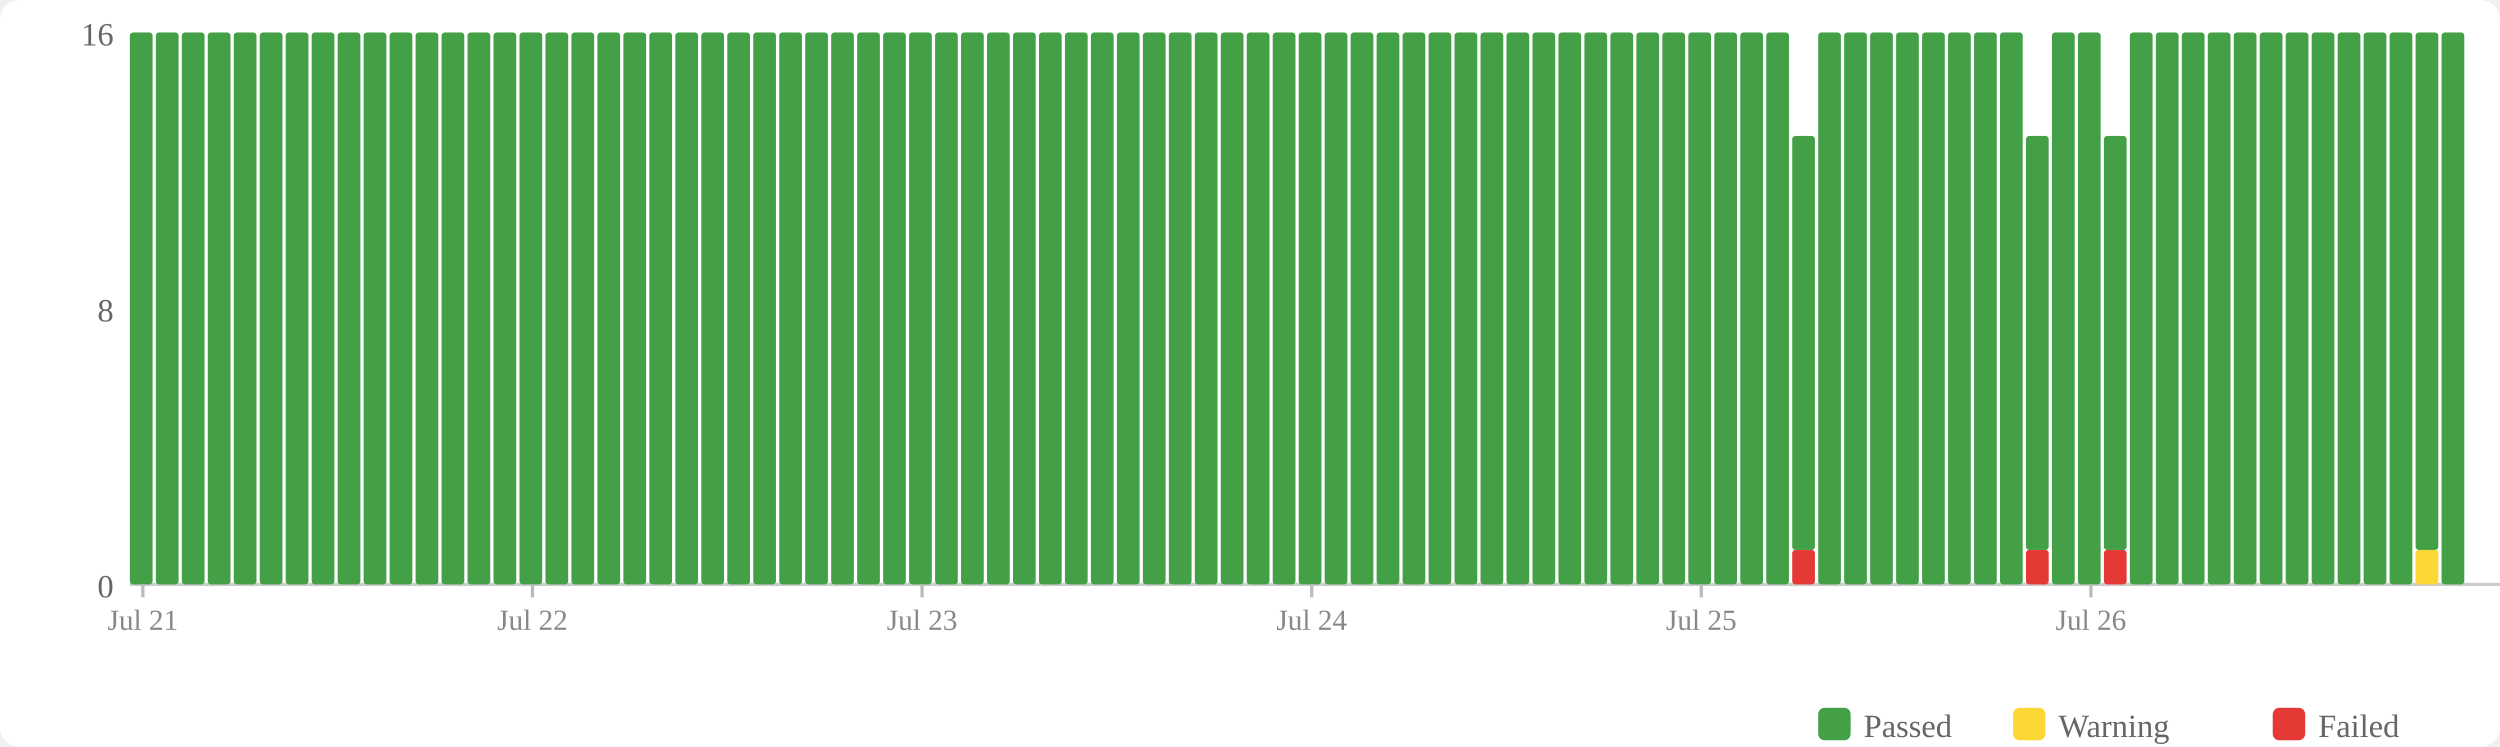
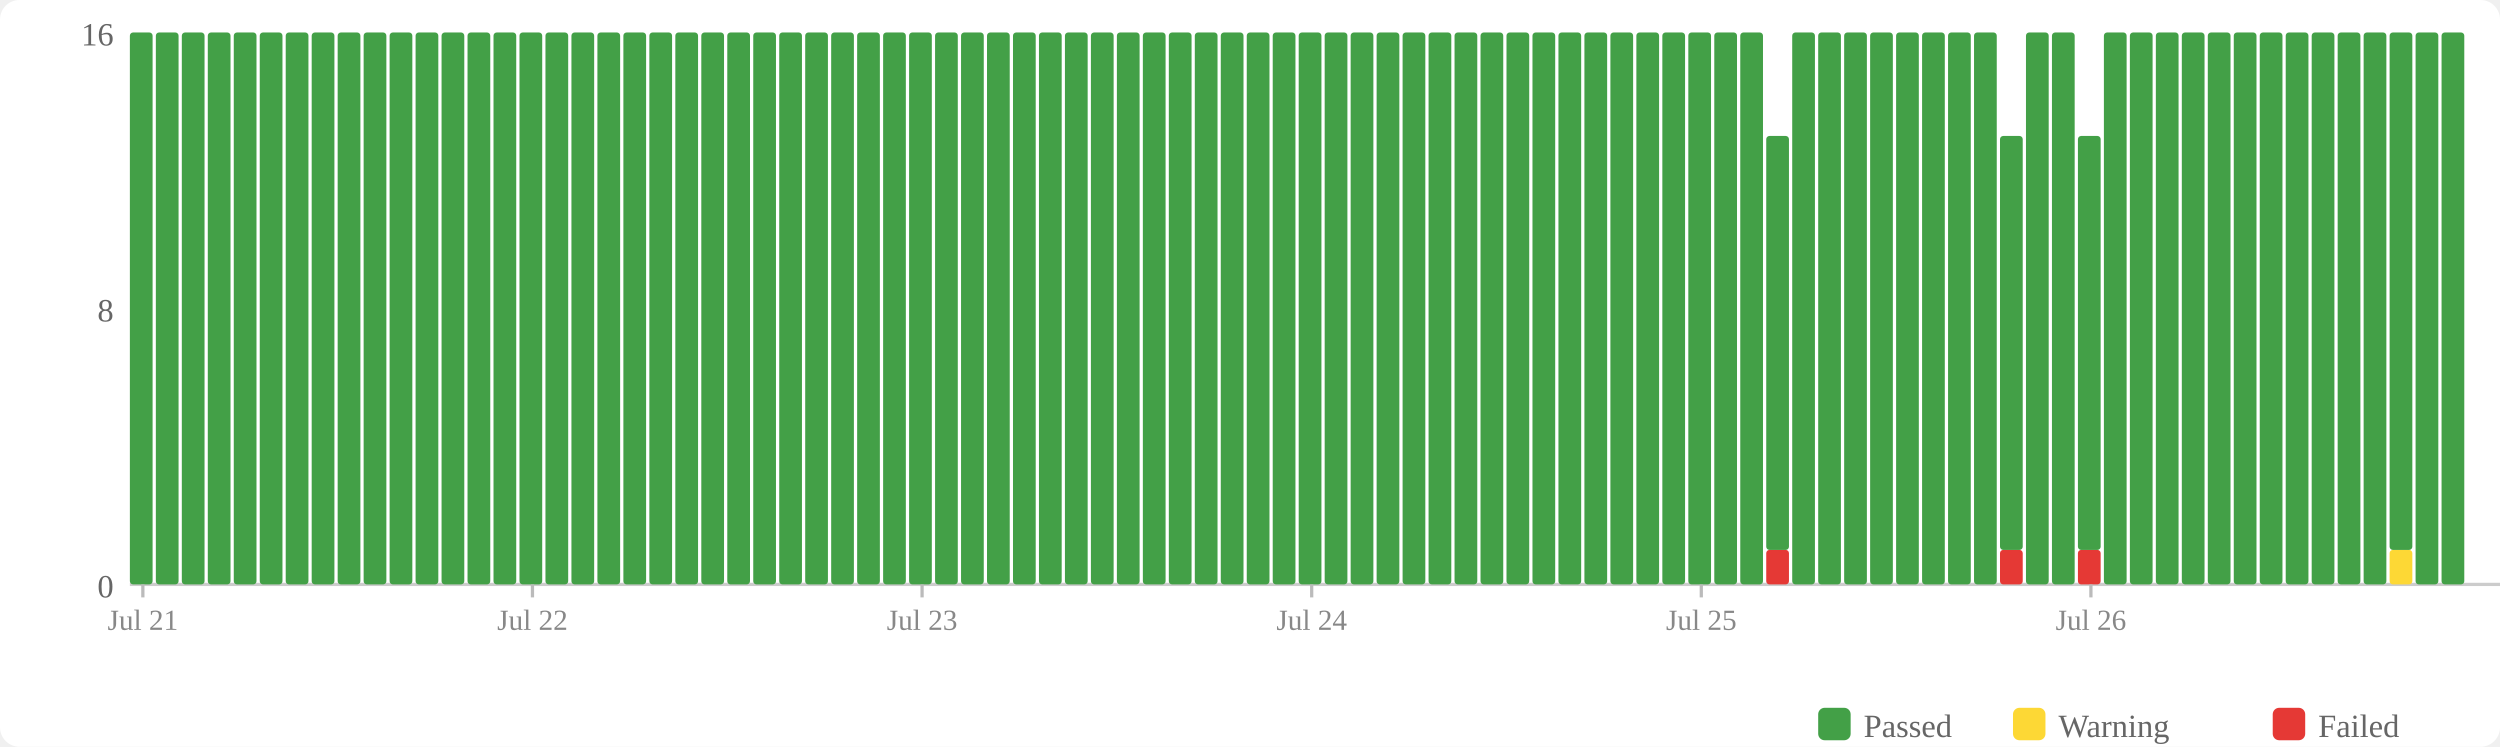
<svg xmlns="http://www.w3.org/2000/svg" width="770" height="230" viewBox="0 0 770 230">
  <rect width="770" height="230" fill="#fff" rx="6" />
  <rect x="560" y="218" width="10" height="10" fill="#43a047" rx="2" />
  <text x="574" y="227" font-size="10" fill="#666">Passed</text>
  <rect x="620" y="218" width="10" height="10" fill="#fdd835" rx="2" />
  <text x="634" y="227" font-size="10" fill="#666">Warning</text>
  <rect x="700" y="218" width="10" height="10" fill="#e53935" rx="2" />
  <text x="714" y="227" font-size="10" fill="#666">Failed</text>
  <text x="35" y="184" text-anchor="end" font-size="10" fill="#666">0</text>
  <text x="35" y="99" text-anchor="end" font-size="10" fill="#666">8</text>
  <text x="35" y="14" text-anchor="end" font-size="10" fill="#666">16</text>
  <line x1="40" y1="180" x2="770" y2="180" stroke="#ccc" stroke-width="1" />
  <rect x="40" y="10" width="7" height="170" fill="#43a047" rx="1" />
  <rect x="48" y="10" width="7" height="170" fill="#43a047" rx="1" />
  <rect x="56" y="10" width="7" height="170" fill="#43a047" rx="1" />
  <rect x="64" y="10" width="7" height="170" fill="#43a047" rx="1" />
  <rect x="72" y="10" width="7" height="170" fill="#43a047" rx="1" />
  <rect x="80" y="10" width="7" height="170" fill="#43a047" rx="1" />
  <rect x="88" y="10" width="7" height="170" fill="#43a047" rx="1" />
  <rect x="96" y="10" width="7" height="170" fill="#43a047" rx="1" />
  <rect x="104" y="10" width="7" height="170" fill="#43a047" rx="1" />
  <rect x="112" y="10" width="7" height="170" fill="#43a047" rx="1" />
  <rect x="120" y="10" width="7" height="170" fill="#43a047" rx="1" />
  <rect x="128" y="10" width="7" height="170" fill="#43a047" rx="1" />
  <rect x="136" y="10" width="7" height="170" fill="#43a047" rx="1" />
  <rect x="144" y="10" width="7" height="170" fill="#43a047" rx="1" />
  <rect x="152" y="10" width="7" height="170" fill="#43a047" rx="1" />
  <rect x="160" y="10" width="7" height="170" fill="#43a047" rx="1" />
  <rect x="168" y="10" width="7" height="170" fill="#43a047" rx="1" />
  <rect x="176" y="10" width="7" height="170" fill="#43a047" rx="1" />
  <rect x="184" y="10" width="7" height="170" fill="#43a047" rx="1" />
  <rect x="192" y="10" width="7" height="170" fill="#43a047" rx="1" />
  <rect x="200" y="10" width="7" height="170" fill="#43a047" rx="1" />
  <rect x="208" y="10" width="7" height="170" fill="#43a047" rx="1" />
  <rect x="216" y="10" width="7" height="170" fill="#43a047" rx="1" />
  <rect x="224" y="10" width="7" height="170" fill="#43a047" rx="1" />
  <rect x="232" y="10" width="7" height="170" fill="#43a047" rx="1" />
  <rect x="240" y="10" width="7" height="170" fill="#43a047" rx="1" />
  <rect x="248" y="10" width="7" height="170" fill="#43a047" rx="1" />
  <rect x="256" y="10" width="7" height="170" fill="#43a047" rx="1" />
  <rect x="264" y="10" width="7" height="170" fill="#43a047" rx="1" />
  <rect x="272" y="10" width="7" height="170" fill="#43a047" rx="1" />
  <rect x="280" y="10" width="7" height="170" fill="#43a047" rx="1" />
  <rect x="288" y="10" width="7" height="170" fill="#43a047" rx="1" />
  <rect x="296" y="10" width="7" height="170" fill="#43a047" rx="1" />
  <rect x="304" y="10" width="7" height="170" fill="#43a047" rx="1" />
  <rect x="312" y="10" width="7" height="170" fill="#43a047" rx="1" />
  <rect x="320" y="10" width="7" height="170" fill="#43a047" rx="1" />
  <rect x="328" y="10" width="7" height="170" fill="#43a047" rx="1" />
  <rect x="336" y="10" width="7" height="170" fill="#43a047" rx="1" />
  <rect x="344" y="10" width="7" height="170" fill="#43a047" rx="1" />
  <rect x="352" y="10" width="7" height="170" fill="#43a047" rx="1" />
  <rect x="360" y="10" width="7" height="170" fill="#43a047" rx="1" />
  <rect x="368" y="10" width="7" height="170" fill="#43a047" rx="1" />
  <rect x="376" y="10" width="7" height="170" fill="#43a047" rx="1" />
  <rect x="384" y="10" width="7" height="170" fill="#43a047" rx="1" />
  <rect x="392" y="10" width="7" height="170" fill="#43a047" rx="1" />
  <rect x="400" y="10" width="7" height="170" fill="#43a047" rx="1" />
  <rect x="408" y="10" width="7" height="170" fill="#43a047" rx="1" />
  <rect x="416" y="10" width="7" height="170" fill="#43a047" rx="1" />
  <rect x="424" y="10" width="7" height="170" fill="#43a047" rx="1" />
  <rect x="432" y="10" width="7" height="170" fill="#43a047" rx="1" />
  <rect x="440" y="10" width="7" height="170" fill="#43a047" rx="1" />
  <rect x="448" y="10" width="7" height="170" fill="#43a047" rx="1" />
  <rect x="456" y="10" width="7" height="170" fill="#43a047" rx="1" />
  <rect x="464" y="10" width="7" height="170" fill="#43a047" rx="1" />
  <rect x="472" y="10" width="7" height="170" fill="#43a047" rx="1" />
  <rect x="480" y="10" width="7" height="170" fill="#43a047" rx="1" />
  <rect x="488" y="10" width="7" height="170" fill="#43a047" rx="1" />
  <rect x="496" y="10" width="7" height="170" fill="#43a047" rx="1" />
  <rect x="504" y="10" width="7" height="170" fill="#43a047" rx="1" />
  <rect x="512" y="10" width="7" height="170" fill="#43a047" rx="1" />
  <rect x="520" y="10" width="7" height="170" fill="#43a047" rx="1" />
  <rect x="528" y="10" width="7" height="170" fill="#43a047" rx="1" />
  <rect x="536" y="10" width="7" height="170" fill="#43a047" rx="1" />
-   <rect x="544" y="10" width="7" height="170" fill="#43a047" rx="1" />
-   <rect x="552" y="169.375" width="7" height="10.625" fill="#e53935" rx="1" />
-   <rect x="552" y="41.875" width="7" height="127.5" fill="#43a047" rx="1" />
+   <rect x="544" y="169.375" width="7" height="10.625" fill="#e53935" rx="1" />
+   <rect x="544" y="41.875" width="7" height="127.5" fill="#43a047" rx="1" />
+   <rect x="552" y="10" width="7" height="170" fill="#43a047" rx="1" />
  <rect x="560" y="10" width="7" height="170" fill="#43a047" rx="1" />
  <rect x="568" y="10" width="7" height="170" fill="#43a047" rx="1" />
  <rect x="576" y="10" width="7" height="170" fill="#43a047" rx="1" />
  <rect x="584" y="10" width="7" height="170" fill="#43a047" rx="1" />
  <rect x="592" y="10" width="7" height="170" fill="#43a047" rx="1" />
  <rect x="600" y="10" width="7" height="170" fill="#43a047" rx="1" />
  <rect x="608" y="10" width="7" height="170" fill="#43a047" rx="1" />
-   <rect x="616" y="10" width="7" height="170" fill="#43a047" rx="1" />
-   <rect x="624" y="169.375" width="7" height="10.625" fill="#e53935" rx="1" />
-   <rect x="624" y="41.875" width="7" height="127.5" fill="#43a047" rx="1" />
+   <rect x="616" y="169.375" width="7" height="10.625" fill="#e53935" rx="1" />
+   <rect x="616" y="41.875" width="7" height="127.5" fill="#43a047" rx="1" />
+   <rect x="624" y="10" width="7" height="170" fill="#43a047" rx="1" />
  <rect x="632" y="10" width="7" height="170" fill="#43a047" rx="1" />
-   <rect x="640" y="10" width="7" height="170" fill="#43a047" rx="1" />
-   <rect x="648" y="169.375" width="7" height="10.625" fill="#e53935" rx="1" />
-   <rect x="648" y="41.875" width="7" height="127.5" fill="#43a047" rx="1" />
+   <rect x="640" y="169.375" width="7" height="10.625" fill="#e53935" rx="1" />
+   <rect x="640" y="41.875" width="7" height="127.5" fill="#43a047" rx="1" />
+   <rect x="648" y="10" width="7" height="170" fill="#43a047" rx="1" />
  <rect x="656" y="10" width="7" height="170" fill="#43a047" rx="1" />
  <rect x="664" y="10" width="7" height="170" fill="#43a047" rx="1" />
  <rect x="672" y="10" width="7" height="170" fill="#43a047" rx="1" />
  <rect x="680" y="10" width="7" height="170" fill="#43a047" rx="1" />
  <rect x="688" y="10" width="7" height="170" fill="#43a047" rx="1" />
  <rect x="696" y="10" width="7" height="170" fill="#43a047" rx="1" />
  <rect x="704" y="10" width="7" height="170" fill="#43a047" rx="1" />
  <rect x="712" y="10" width="7" height="170" fill="#43a047" rx="1" />
  <rect x="720" y="10" width="7" height="170" fill="#43a047" rx="1" />
  <rect x="728" y="10" width="7" height="170" fill="#43a047" rx="1" />
-   <rect x="736" y="10" width="7" height="170" fill="#43a047" rx="1" />
-   <rect x="744" y="169.375" width="7" height="10.625" fill="#fdd835" rx="1" />
-   <rect x="744" y="10" width="7" height="159.375" fill="#43a047" rx="1" />
+   <rect x="736" y="169.375" width="7" height="10.625" fill="#fdd835" rx="1" />
+   <rect x="736" y="10" width="7" height="159.375" fill="#43a047" rx="1" />
+   <rect x="744" y="10" width="7" height="170" fill="#43a047" rx="1" />
  <rect x="752" y="10" width="7" height="170" fill="#43a047" rx="1" />
  <line x1="44.0" y1="180" x2="44.0" y2="184" stroke="#bbb" stroke-width="1" />
  <text x="44.0" y="194" text-anchor="middle" font-size="9" fill="#888">Jul 21</text>
  <line x1="164.0" y1="180" x2="164.0" y2="184" stroke="#bbb" stroke-width="1" />
  <text x="164.0" y="194" text-anchor="middle" font-size="9" fill="#888">Jul 22</text>
  <line x1="284.0" y1="180" x2="284.0" y2="184" stroke="#bbb" stroke-width="1" />
  <text x="284.0" y="194" text-anchor="middle" font-size="9" fill="#888">Jul 23</text>
  <line x1="404.0" y1="180" x2="404.0" y2="184" stroke="#bbb" stroke-width="1" />
  <text x="404.0" y="194" text-anchor="middle" font-size="9" fill="#888">Jul 24</text>
  <line x1="524.0" y1="180" x2="524.0" y2="184" stroke="#bbb" stroke-width="1" />
  <text x="524.0" y="194" text-anchor="middle" font-size="9" fill="#888">Jul 25</text>
  <line x1="644.0" y1="180" x2="644.0" y2="184" stroke="#bbb" stroke-width="1" />
  <text x="644.0" y="194" text-anchor="middle" font-size="9" fill="#888">Jul 26</text>
</svg>
